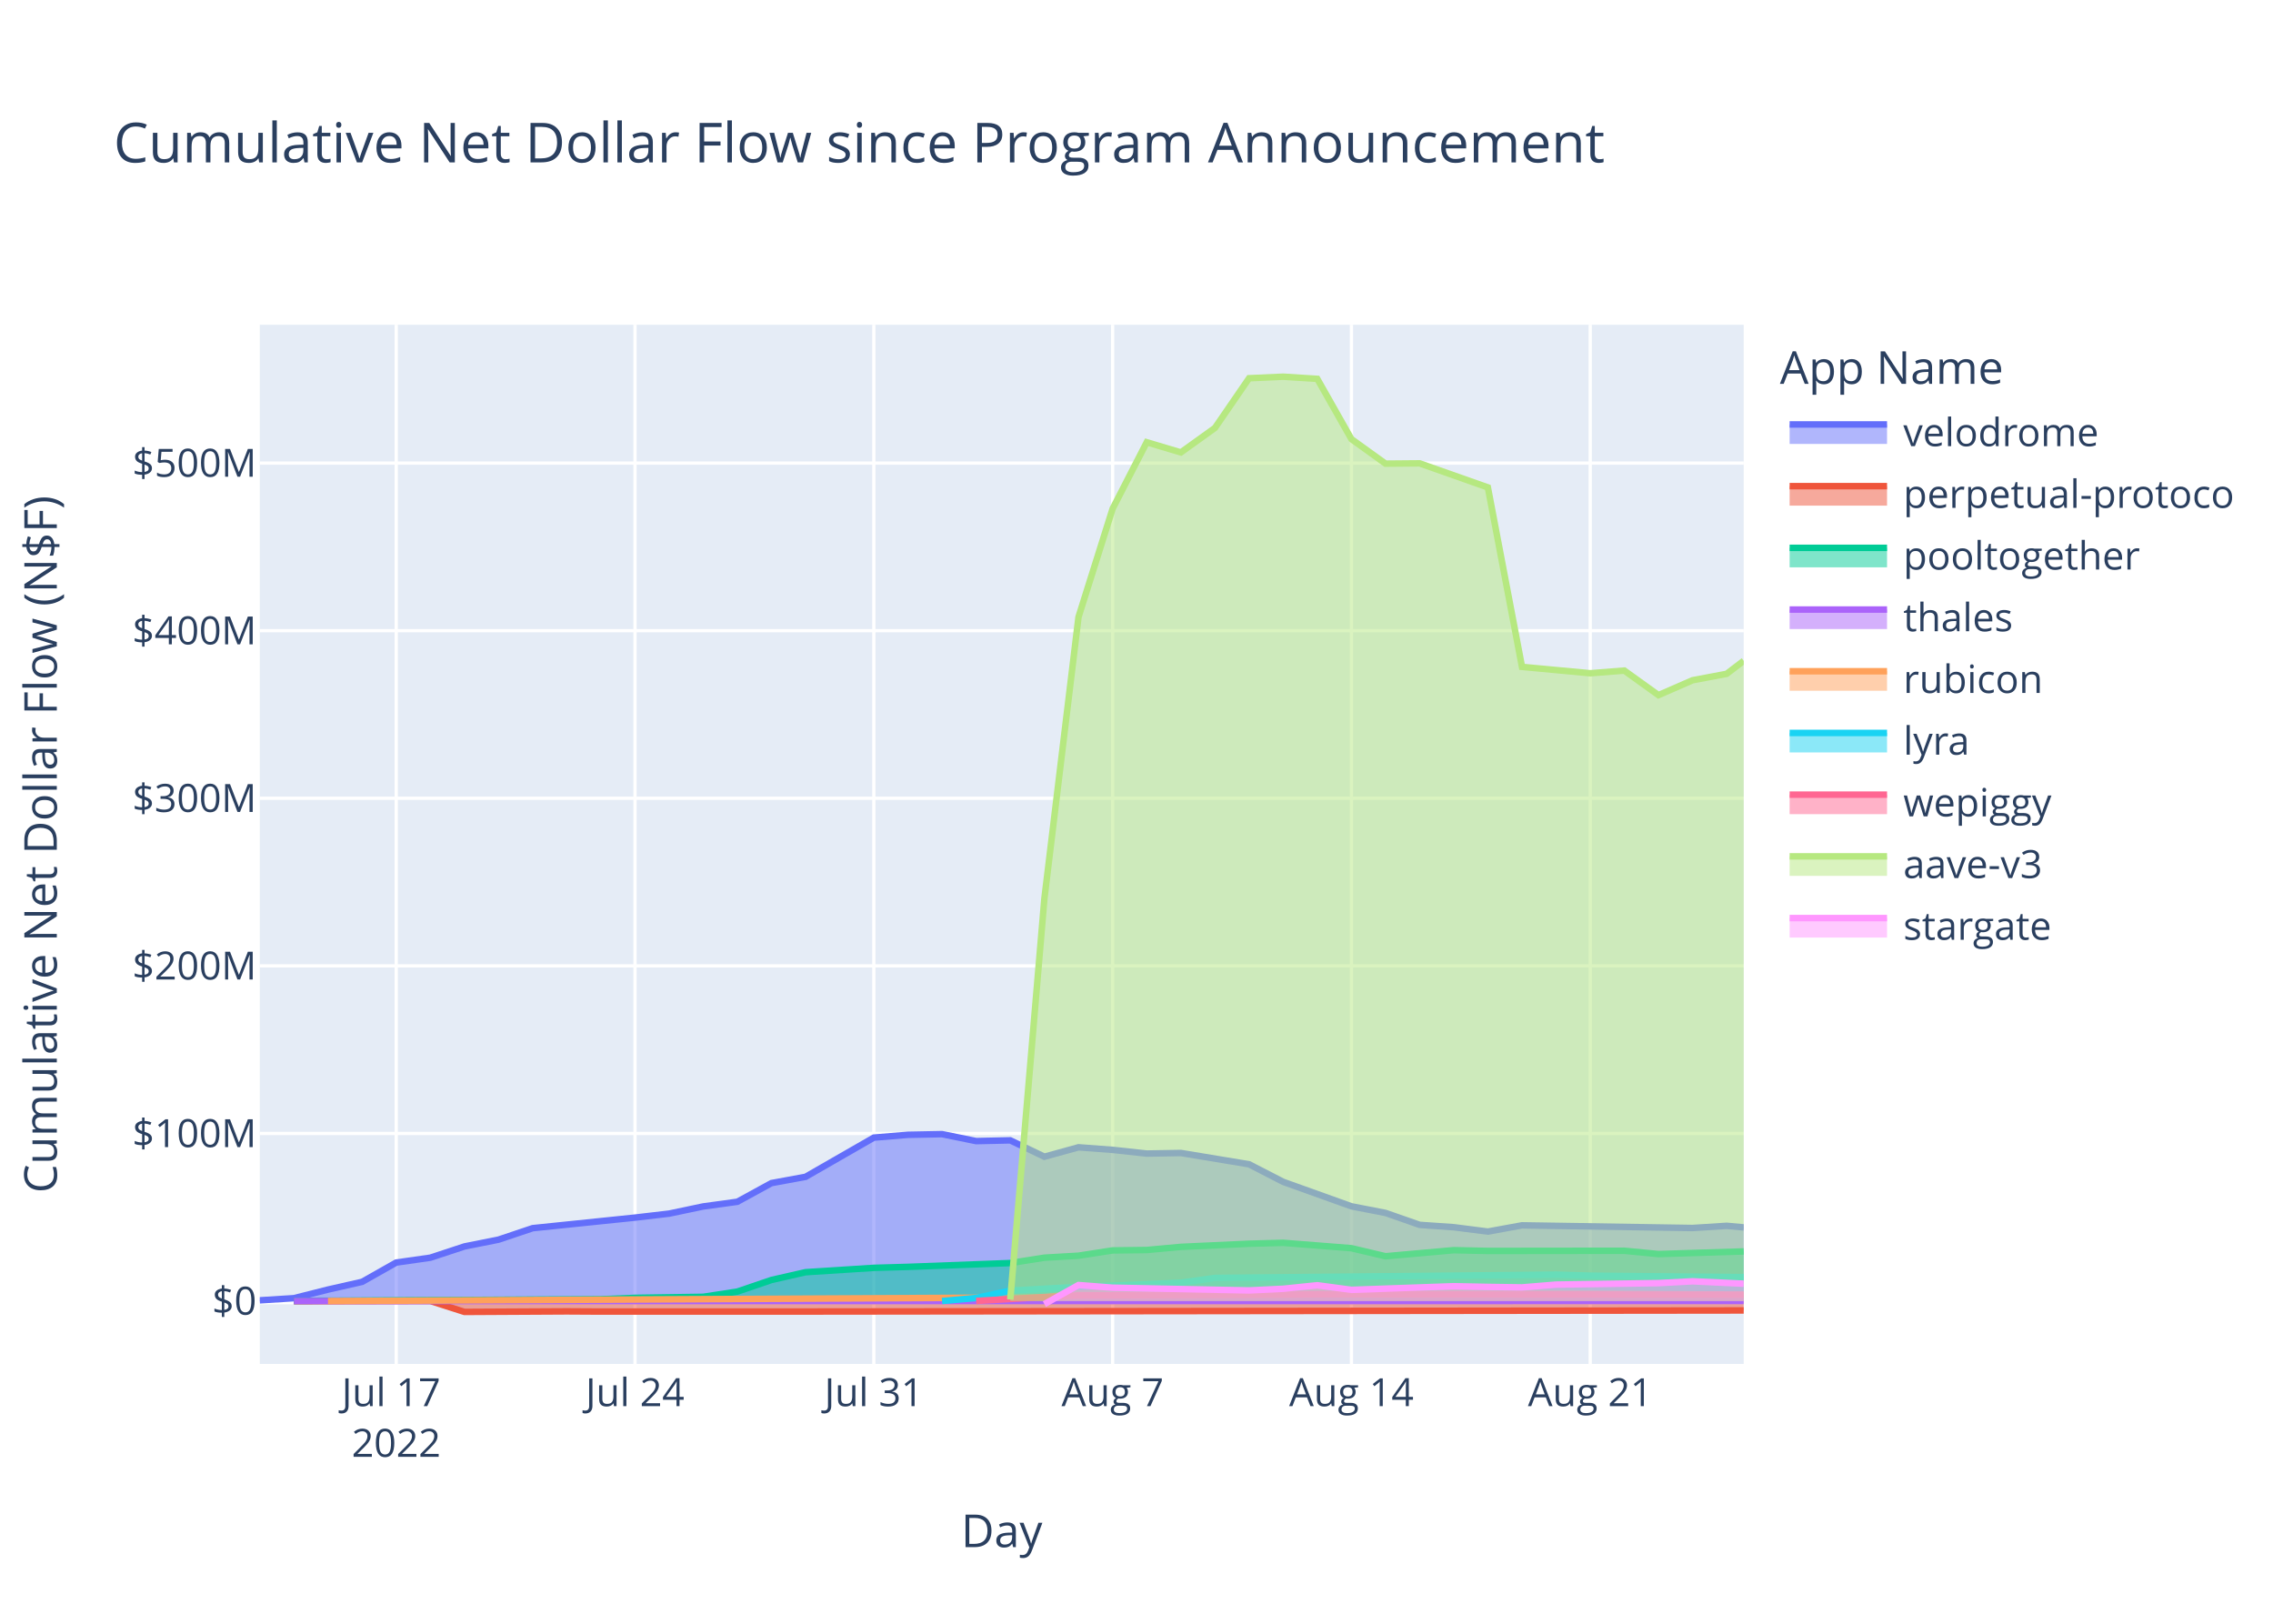
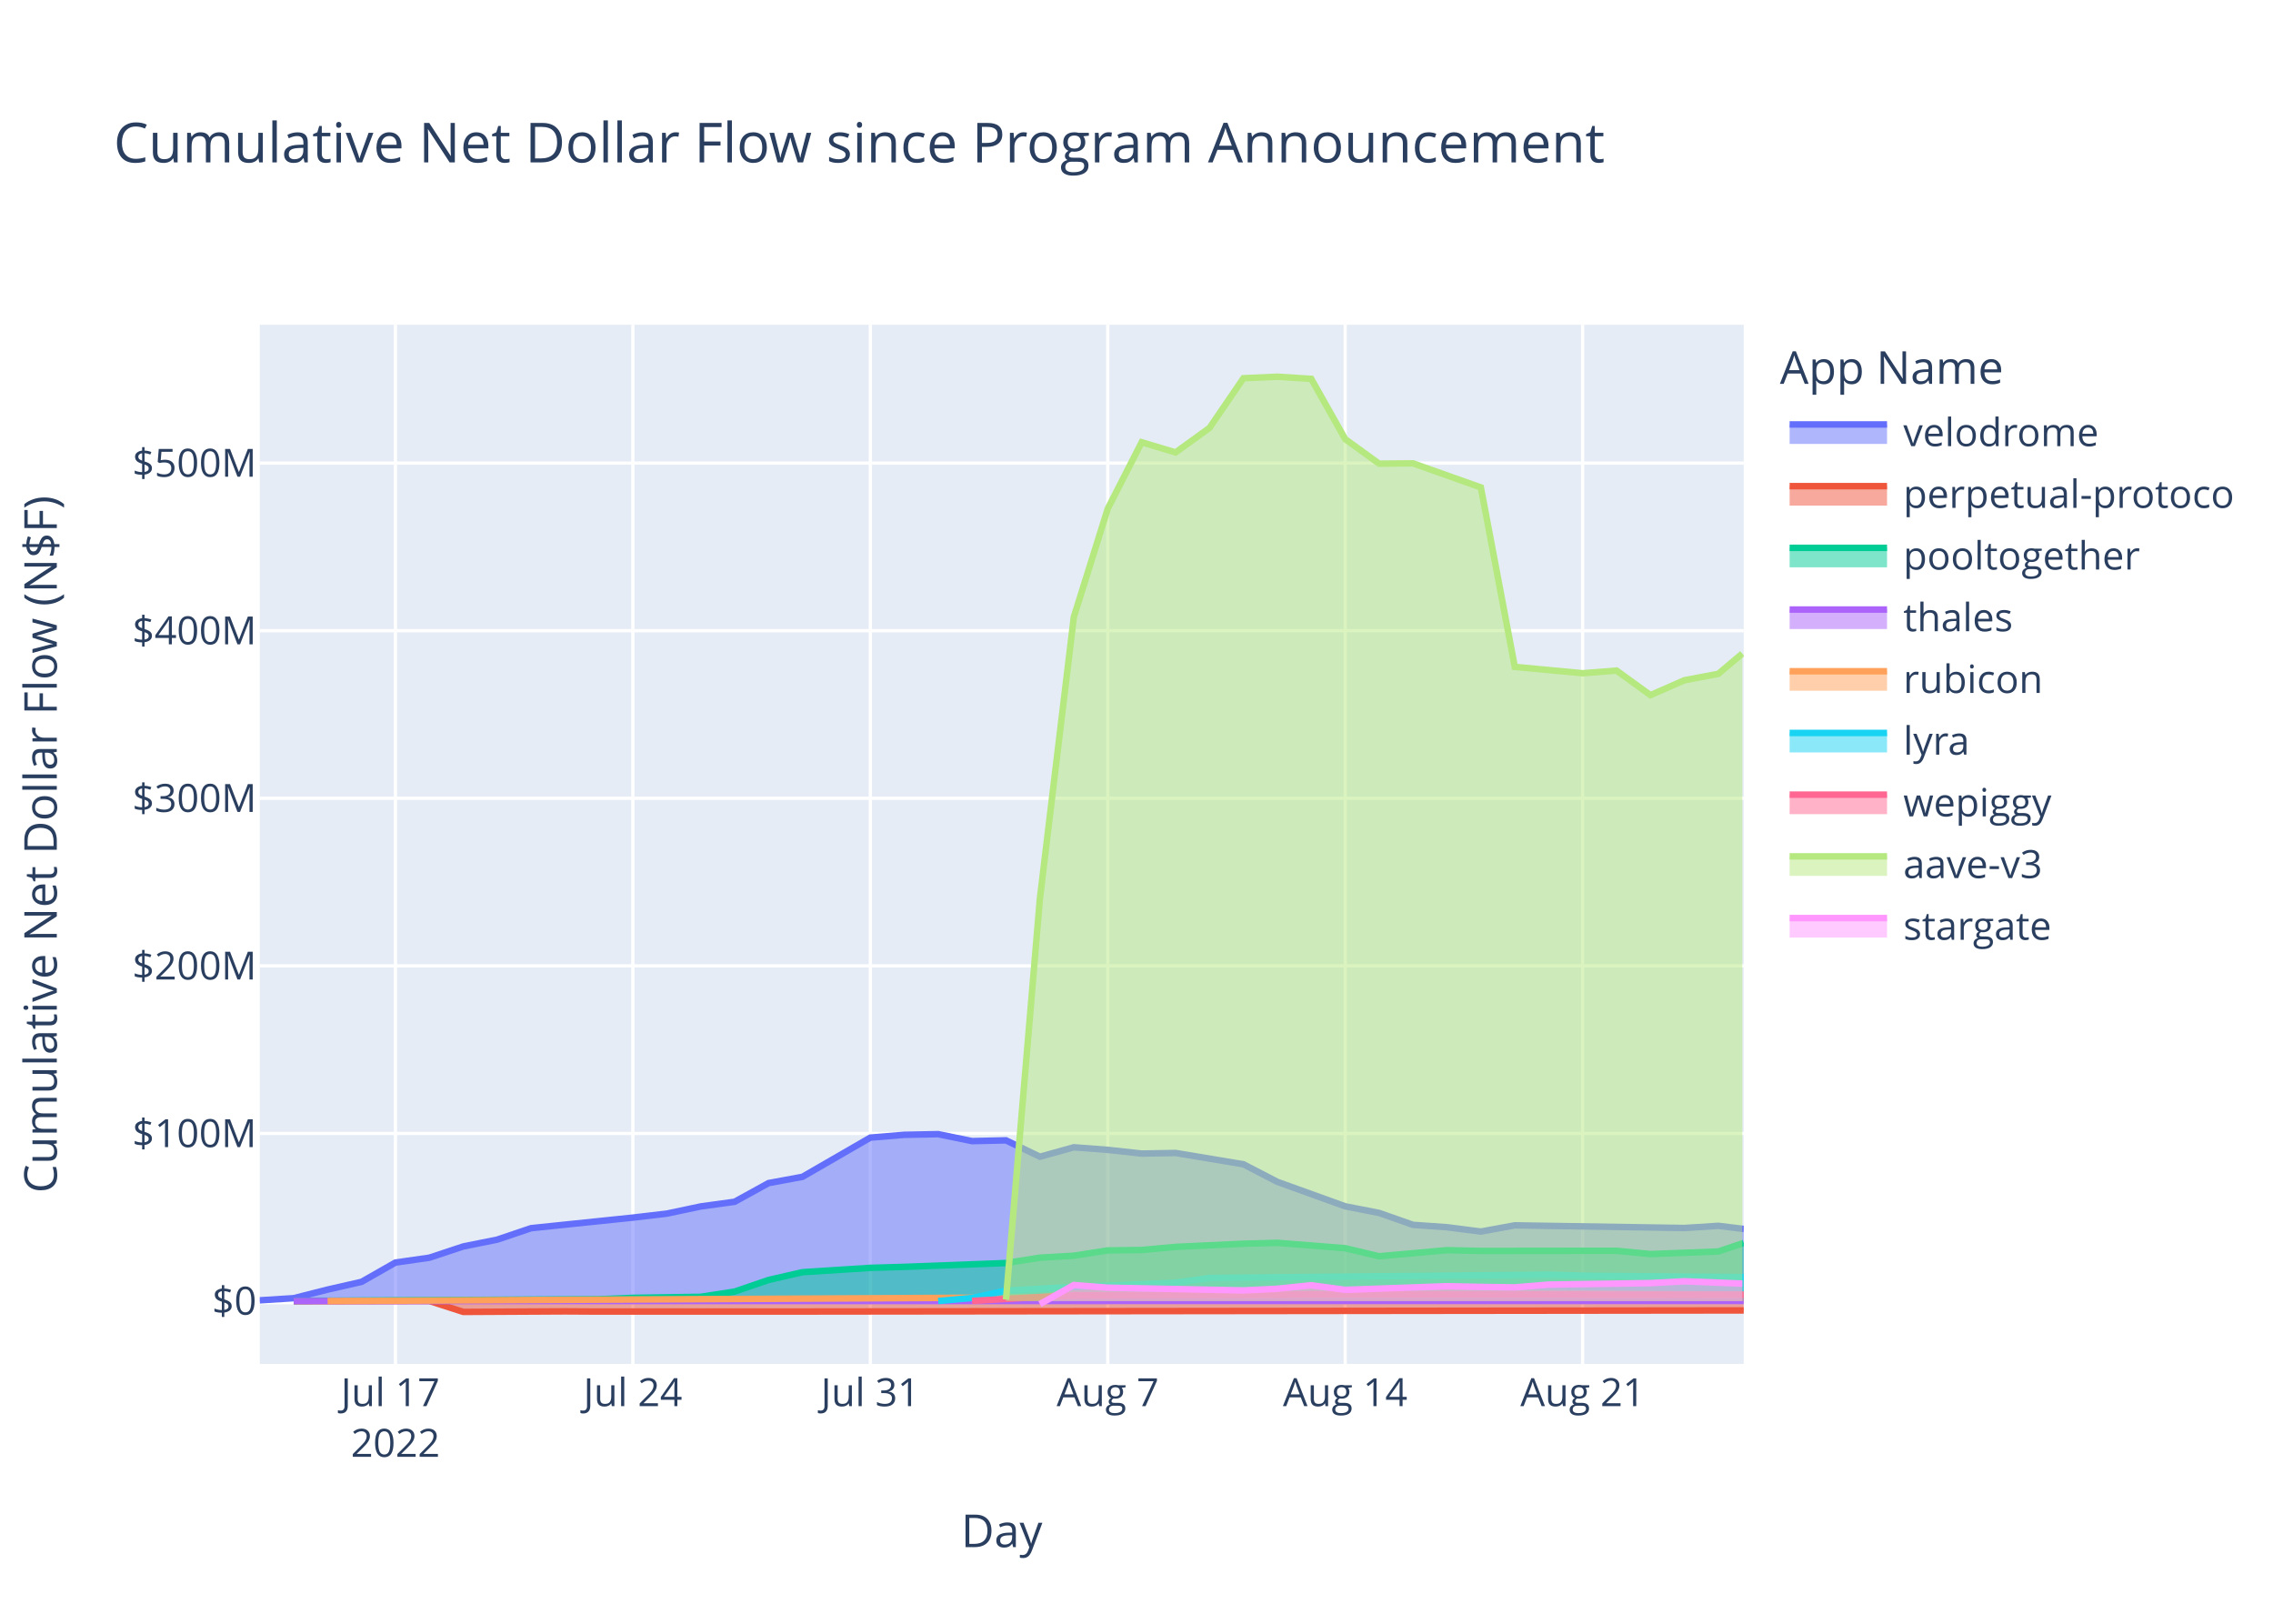
<svg xmlns="http://www.w3.org/2000/svg" class="main-svg" width="700" height="500" style="" viewBox="0 0 700 500">
  <rect x="0" y="0" width="700" height="500" style="fill: rgb(255, 255, 255); fill-opacity: 1;" />
-   <defs id="defs-673c25">
+   <defs id="defs-4854db">
    <g class="clips">
-       <clipPath id="clip673c25xyplot" class="plotclip">
+       <clipPath id="clip4854dbxyplot" class="plotclip">
        <rect width="457" height="320" />
      </clipPath>
-       <clipPath class="axesclip" id="clip673c25x">
+       <clipPath class="axesclip" id="clip4854dbx">
        <rect x="80" y="0" width="457" height="500" />
      </clipPath>
-       <clipPath class="axesclip" id="clip673c25y">
+       <clipPath class="axesclip" id="clip4854dby">
        <rect x="0" y="100" width="700" height="320" />
      </clipPath>
-       <clipPath class="axesclip" id="clip673c25xy">
+       <clipPath class="axesclip" id="clip4854dbxy">
        <rect x="80" y="100" width="457" height="320" />
      </clipPath>
    </g>
    <g class="gradients" />
    <g class="patterns" />
  </defs>
  <g class="bglayer">
    <rect class="bg" x="80" y="100" width="457" height="320" style="fill: rgb(229, 236, 246); fill-opacity: 1; stroke-width: 0;" />
  </g>
  <g class="layer-below">
    <g class="imagelayer" />
    <g class="shapelayer" />
  </g>
  <g class="cartesianlayer">
    <g class="subplot xy">
      <g class="layer-subplot">
        <g class="shapelayer" />
        <g class="imagelayer" />
      </g>
      <g class="minor-gridlayer">
        <g class="x" />
        <g class="y" />
      </g>
      <g class="gridlayer">
        <g class="x">
-           <path class="xgrid crisp" transform="translate(122.02,0)" d="M0,100v320" style="stroke: rgb(255, 255, 255); stroke-opacity: 1; stroke-width: 1px;" />
-           <path class="xgrid crisp" transform="translate(195.56,0)" d="M0,100v320" style="stroke: rgb(255, 255, 255); stroke-opacity: 1; stroke-width: 1px;" />
-           <path class="xgrid crisp" transform="translate(269.11,0)" d="M0,100v320" style="stroke: rgb(255, 255, 255); stroke-opacity: 1; stroke-width: 1px;" />
-           <path class="xgrid crisp" transform="translate(342.65,0)" d="M0,100v320" style="stroke: rgb(255, 255, 255); stroke-opacity: 1; stroke-width: 1px;" />
-           <path class="xgrid crisp" transform="translate(416.19,0)" d="M0,100v320" style="stroke: rgb(255, 255, 255); stroke-opacity: 1; stroke-width: 1px;" />
-           <path class="xgrid crisp" transform="translate(489.73,0)" d="M0,100v320" style="stroke: rgb(255, 255, 255); stroke-opacity: 1; stroke-width: 1px;" />
+           <path class="xgrid crisp" transform="translate(121.78,0)" d="M0,100v320" style="stroke: rgb(255, 255, 255); stroke-opacity: 1; stroke-width: 1px;" />
+           <path class="xgrid crisp" transform="translate(194.9,0)" d="M0,100v320" style="stroke: rgb(255, 255, 255); stroke-opacity: 1; stroke-width: 1px;" />
+           <path class="xgrid crisp" transform="translate(268.03,0)" d="M0,100v320" style="stroke: rgb(255, 255, 255); stroke-opacity: 1; stroke-width: 1px;" />
+           <path class="xgrid crisp" transform="translate(341.15,0)" d="M0,100v320" style="stroke: rgb(255, 255, 255); stroke-opacity: 1; stroke-width: 1px;" />
+           <path class="xgrid crisp" transform="translate(414.27,0)" d="M0,100v320" style="stroke: rgb(255, 255, 255); stroke-opacity: 1; stroke-width: 1px;" />
+           <path class="xgrid crisp" transform="translate(487.39,0)" d="M0,100v320" style="stroke: rgb(255, 255, 255); stroke-opacity: 1; stroke-width: 1px;" />
        </g>
        <g class="y">
          <path class="ygrid crisp" transform="translate(0,349.03)" d="M80,0h457" style="stroke: rgb(255, 255, 255); stroke-opacity: 1; stroke-width: 1px;" />
          <path class="ygrid crisp" transform="translate(0,297.42)" d="M80,0h457" style="stroke: rgb(255, 255, 255); stroke-opacity: 1; stroke-width: 1px;" />
          <path class="ygrid crisp" transform="translate(0,245.81)" d="M80,0h457" style="stroke: rgb(255, 255, 255); stroke-opacity: 1; stroke-width: 1px;" />
          <path class="ygrid crisp" transform="translate(0,194.21)" d="M80,0h457" style="stroke: rgb(255, 255, 255); stroke-opacity: 1; stroke-width: 1px;" />
          <path class="ygrid crisp" transform="translate(0,142.6)" d="M80,0h457" style="stroke: rgb(255, 255, 255); stroke-opacity: 1; stroke-width: 1px;" />
        </g>
      </g>
      <g class="zerolinelayer">
        <path class="yzl zl crisp" transform="translate(0,400.63)" d="M80,0h457" style="stroke: rgb(255, 255, 255); stroke-opacity: 1; stroke-width: 2px;" />
      </g>
      <path class="xlines-below" />
      <path class="ylines-below" />
      <g class="overlines-below" />
      <g class="xaxislayer-below" />
      <g class="yaxislayer-below" />
      <g class="overaxes-below" />
-       <g class="plot" transform="translate(80,100)" clip-path="url(#clip673c25xyplot)">
+       <g class="plot" transform="translate(80,100)" clip-path="url(#clip4854dbxyplot)">
        <g class="scatterlayer mlayer">
-           <g class="trace scatter trace7732b7" style="stroke-miterlimit: 2;">
-             <g class="fills">
-               <g>
-                 <path class="js-fill" d="M457,300.63L0,300.63L0,300.41L10.51,299.75L21.01,297.1L31.52,294.72L42.02,288.78L52.53,287.28L63.04,283.82L73.54,281.72L84.05,278.19L115.56,274.94L126.07,273.71L136.58,271.5L147.08,270.06L157.59,264.31L168.09,262.38L189.11,250.31L199.61,249.44L210.12,249.24L220.62,251.38L231.13,251.15L241.63,256.19L252.14,253.29L262.65,254.08L273.15,255.22L283.66,255.04L304.67,258.52L315.18,263.93L336.19,271.46L346.69,273.5L357.2,277.17L367.7,277.9L378.21,279.24L388.72,277.32L441.25,278.14L451.75,277.47L457,277.95" style="fill: rgb(99, 110, 250); fill-opacity: 0.5; stroke-width: 0;" />
-               </g>
-             </g>
-             <g class="errorbars" />
-             <g class="lines">
-               <path class="js-line" d="M0,300.41L10.51,299.75L21.01,297.1L31.52,294.72L42.02,288.78L52.53,287.28L63.04,283.82L73.54,281.72L84.05,278.19L115.56,274.94L126.07,273.71L136.58,271.5L147.08,270.06L157.59,264.31L168.09,262.38L189.11,250.31L199.61,249.44L210.12,249.24L220.62,251.38L231.13,251.15L241.63,256.19L252.14,253.29L262.65,254.08L273.15,255.22L283.66,255.04L304.67,258.52L315.18,263.93L336.19,271.46L346.69,273.5L357.2,277.17L367.7,277.9L378.21,279.24L388.72,277.32L441.25,278.14L451.75,277.47L457,277.95" style="vector-effect: non-scaling-stroke; fill: none; stroke: rgb(99, 110, 250); stroke-opacity: 1; stroke-width: 2px; opacity: 1;" />
-             </g>
-             <g class="points" />
-             <g class="text" />
-           </g>
-           <g class="trace scatter traceadf3ee" style="stroke-miterlimit: 2;">
-             <g class="fills">
-               <g>
-                 <path class="js-fill" d="M457,300.63L10.51,300.63L10.51,300.69L52.53,300.61L63.04,303.98L94.55,303.81L105.06,303.87L147.08,303.87L157.59,303.87L457,303.53" style="fill: rgb(239, 85, 59); fill-opacity: 0.5; stroke-width: 0;" />
-               </g>
-             </g>
-             <g class="errorbars" />
-             <g class="lines">
-               <path class="js-line" d="M10.51,300.69L52.53,300.61L63.04,303.98L94.55,303.81L105.06,303.87L147.08,303.87L157.59,303.87L457,303.53" style="vector-effect: non-scaling-stroke; fill: none; stroke: rgb(239, 85, 59); stroke-opacity: 1; stroke-width: 2px; opacity: 1;" />
-             </g>
-             <g class="points" />
-             <g class="text" />
-           </g>
-           <g class="trace scatter trace92347c" style="stroke-miterlimit: 2;">
-             <g class="fills">
-               <g>
-                 <path class="js-fill" d="M457,300.63L10.51,300.63L10.51,300.59L105.06,300.07L115.56,299.65L136.58,299.33L147.08,297.72L157.59,294.14L168.09,291.75L189.11,290.41L199.61,290.11L231.13,288.93L241.63,287.28L252.14,286.67L262.65,285.04L273.15,284.91L283.66,283.95L304.67,282.98L315.18,282.7L336.19,284.36L346.69,286.84L367.7,284.97L378.21,285.2L420.23,285.15L430.74,286.16L457,285.35" style="fill: rgb(0, 204, 150); fill-opacity: 0.5; stroke-width: 0;" />
-               </g>
-             </g>
-             <g class="errorbars" />
-             <g class="lines">
-               <path class="js-line" d="M10.51,300.59L105.06,300.07L115.56,299.65L136.58,299.33L147.08,297.72L157.59,294.14L168.09,291.75L189.11,290.41L199.61,290.11L231.13,288.93L241.63,287.28L252.14,286.67L262.65,285.04L273.15,284.91L283.66,283.95L304.67,282.98L315.18,282.7L336.19,284.36L346.69,286.84L367.7,284.97L378.21,285.2L420.23,285.15L430.74,286.16L457,285.35" style="vector-effect: non-scaling-stroke; fill: none; stroke: rgb(0, 204, 150); stroke-opacity: 1; stroke-width: 2px; opacity: 1;" />
-             </g>
-             <g class="points" />
-             <g class="text" />
-           </g>
-           <g class="trace scatter trace5ed94b" style="stroke-miterlimit: 2;">
-             <g class="fills">
-               <g>
-                 <path class="js-fill" d="M457,300.63L10.51,300.63L10.51,300.64L457,300.62" style="fill: rgb(171, 99, 250); fill-opacity: 0.5; stroke-width: 0;" />
-               </g>
-             </g>
-             <g class="errorbars" />
-             <g class="lines">
-               <path class="js-line" d="M10.51,300.64L457,300.62" style="vector-effect: non-scaling-stroke; fill: none; stroke: rgb(171, 99, 250); stroke-opacity: 1; stroke-width: 2px; opacity: 1;" />
-             </g>
-             <g class="points" />
-             <g class="text" />
-           </g>
-           <g class="trace scatter trace827973" style="stroke-miterlimit: 2;">
-             <g class="fills">
-               <g>
-                 <path class="js-fill" d="M457,300.63L21.01,300.63L21.01,300.63L241.63,299.51L252.14,298.15L304.67,297.62L315.18,297.63L457,298.69" style="fill: rgb(255, 161, 90); fill-opacity: 0.5; stroke-width: 0;" />
-               </g>
-             </g>
-             <g class="errorbars" />
-             <g class="lines">
-               <path class="js-line" d="M21.01,300.63L241.63,299.51L252.14,298.15L304.67,297.62L315.18,297.63L457,298.69" style="vector-effect: non-scaling-stroke; fill: none; stroke: rgb(255, 161, 90); stroke-opacity: 1; stroke-width: 2px; opacity: 1;" />
-             </g>
-             <g class="points" />
-             <g class="text" />
-           </g>
-           <g class="trace scatter trace869adf" style="stroke-miterlimit: 2;">
-             <g class="fills">
-               <g>
-                 <path class="js-fill" d="M457,300.63L210.12,300.63L210.12,300.62L220.62,299.68L231.13,297.43L252.14,296.25L262.65,295.89L283.66,294.98L294.16,293.51L399.22,292.5L409.73,292.82L457,293.27" style="fill: rgb(25, 211, 243); fill-opacity: 0.5; stroke-width: 0;" />
-               </g>
-             </g>
-             <g class="errorbars" />
-             <g class="lines">
-               <path class="js-line" d="M210.12,300.62L220.62,299.68L231.13,297.43L252.14,296.25L262.65,295.89L283.66,294.98L294.16,293.51L399.22,292.5L409.73,292.82L457,293.27" style="vector-effect: non-scaling-stroke; fill: none; stroke: rgb(25, 211, 243); stroke-opacity: 1; stroke-width: 2px; opacity: 1;" />
-             </g>
-             <g class="points" />
-             <g class="text" />
-           </g>
-           <g class="trace scatter trace53f8c7" style="stroke-miterlimit: 2;">
-             <g class="fills">
-               <g>
-                 <path class="js-fill" d="M457,300.63L220.62,300.63L220.62,300.59L241.63,299.39L252.14,298.89L315.18,298.66L325.68,298.57L457,298.65" style="fill: rgb(255, 102, 146); fill-opacity: 0.5; stroke-width: 0;" />
-               </g>
-             </g>
-             <g class="errorbars" />
-             <g class="lines">
-               <path class="js-line" d="M220.62,300.59L241.63,299.39L252.14,298.89L315.18,298.66L325.68,298.57L457,298.65" style="vector-effect: non-scaling-stroke; fill: none; stroke: rgb(255, 102, 146); stroke-opacity: 1; stroke-width: 2px; opacity: 1;" />
-             </g>
-             <g class="points" />
-             <g class="text" />
-           </g>
-           <g class="trace scatter trace84b2e9" style="stroke-miterlimit: 2;">
-             <g class="fills">
-               <g>
-                 <path class="js-fill" d="M457,300.63L231.13,300.63L231.13,300.17L241.63,176.73L252.14,90L262.65,56.63L273.15,36.18L283.66,39.31L294.16,31.77L304.67,16.47L315.18,16L325.68,16.66L336.19,35.21L346.69,42.77L357.2,42.68L378.21,50.09L388.72,105.35L409.73,107.31L420.23,106.49L430.74,114.05L441.25,109.47L451.75,107.49L457,103.48" style="fill: rgb(182, 232, 128); fill-opacity: 0.5; stroke-width: 0;" />
-               </g>
-             </g>
-             <g class="errorbars" />
-             <g class="lines">
-               <path class="js-line" d="M231.13,300.17L241.63,176.73L252.14,90L262.65,56.63L273.15,36.18L283.66,39.31L294.16,31.77L304.67,16.47L315.18,16L325.68,16.66L336.19,35.21L346.69,42.77L357.2,42.68L378.21,50.09L388.72,105.35L409.73,107.31L420.23,106.49L430.74,114.05L441.25,109.47L451.75,107.49L457,103.48" style="vector-effect: non-scaling-stroke; fill: none; stroke: rgb(182, 232, 128); stroke-opacity: 1; stroke-width: 2px; opacity: 1;" />
-             </g>
-             <g class="points" />
-             <g class="text" />
-           </g>
-           <g class="trace scatter trace64cfb4" style="stroke-miterlimit: 2;">
-             <g class="fills">
-               <g>
-                 <path class="js-fill" d="M457,300.63L241.63,300.63L241.63,301.57L252.14,295.7L262.65,296.52L304.67,297.36L315.18,296.85L325.68,295.77L336.19,297.18L367.7,296.07L378.21,296.28L388.72,296.43L399.22,295.57L430.74,295.11L441.25,294.55L457,295.29" style="fill: rgb(255, 151, 255); fill-opacity: 0.5; stroke-width: 0;" />
-               </g>
-             </g>
-             <g class="errorbars" />
-             <g class="lines">
-               <path class="js-line" d="M241.63,301.57L252.14,295.7L262.65,296.52L304.67,297.36L315.18,296.85L325.68,295.77L336.19,297.18L367.7,296.07L378.21,296.28L388.72,296.43L399.22,295.57L430.74,295.11L441.25,294.55L457,295.29" style="vector-effect: non-scaling-stroke; fill: none; stroke: rgb(255, 151, 255); stroke-opacity: 1; stroke-width: 2px; opacity: 1;" />
+           <g class="trace scatter trace8a1c76" style="stroke-miterlimit: 2;">
+             <g class="fills">
+               <g>
+                 <path class="js-fill" d="M457,300.63L0,300.63L0,300.41L10.45,299.75L20.89,297.1L31.34,294.72L41.78,288.78L52.23,287.28L62.68,283.82L73.12,281.72L83.57,278.19L114.9,274.94L125.35,273.71L135.8,271.5L146.24,270.06L156.69,264.31L167.13,262.38L188.03,250.31L198.47,249.44L208.92,249.24L219.36,251.38L229.81,251.15L240.25,256.19L250.7,253.29L261.15,254.08L271.59,255.22L282.04,255.04L302.93,258.52L313.38,263.93L334.27,271.46L344.71,273.5L355.16,277.17L365.6,277.9L376.05,279.24L386.5,277.32L438.73,278.14L449.17,277.47L457,278.43" style="fill: rgb(99, 110, 250); fill-opacity: 0.5; stroke-width: 0;" />
+               </g>
+             </g>
+             <g class="errorbars" />
+             <g class="lines">
+               <path class="js-line" d="M0,300.41L10.45,299.75L20.89,297.1L31.34,294.72L41.78,288.78L52.23,287.28L62.68,283.82L73.12,281.72L83.57,278.19L114.9,274.94L125.35,273.71L135.8,271.5L146.24,270.06L156.69,264.31L167.13,262.38L188.03,250.31L198.47,249.44L208.92,249.24L219.36,251.38L229.81,251.15L240.25,256.19L250.7,253.29L261.15,254.08L271.59,255.22L282.04,255.04L302.93,258.52L313.38,263.93L334.27,271.46L344.71,273.5L355.16,277.17L365.6,277.9L376.05,279.24L386.5,277.32L438.73,278.14L449.17,277.47L457,278.43" style="vector-effect: non-scaling-stroke; fill: none; stroke: rgb(99, 110, 250); stroke-opacity: 1; stroke-width: 2px; opacity: 1;" />
+             </g>
+             <g class="points" />
+             <g class="text" />
+           </g>
+           <g class="trace scatter trace752ab5" style="stroke-miterlimit: 2;">
+             <g class="fills">
+               <g>
+                 <path class="js-fill" d="M457,300.63L10.45,300.63L10.45,300.69L52.23,300.61L62.68,303.98L94.01,303.81L104.46,303.87L146.24,303.87L156.69,303.87L457,303.52" style="fill: rgb(239, 85, 59); fill-opacity: 0.5; stroke-width: 0;" />
+               </g>
+             </g>
+             <g class="errorbars" />
+             <g class="lines">
+               <path class="js-line" d="M10.45,300.69L52.23,300.61L62.68,303.98L94.01,303.81L104.46,303.87L146.24,303.87L156.69,303.87L457,303.52" style="vector-effect: non-scaling-stroke; fill: none; stroke: rgb(239, 85, 59); stroke-opacity: 1; stroke-width: 2px; opacity: 1;" />
+             </g>
+             <g class="points" />
+             <g class="text" />
+           </g>
+           <g class="trace scatter trace21251d" style="stroke-miterlimit: 2;">
+             <g class="fills">
+               <g>
+                 <path class="js-fill" d="M457,300.63L10.45,300.63L10.45,300.59L104.46,300.07L114.9,299.65L135.8,299.33L146.24,297.72L156.69,294.14L167.13,291.75L188.03,290.41L198.47,290.11L229.81,288.93L240.25,287.28L250.7,286.67L261.15,285.04L271.59,284.91L282.04,283.95L302.93,282.98L313.38,282.7L334.27,284.36L344.71,286.84L365.6,284.97L376.05,285.2L417.83,285.15L428.28,286.16L449.17,285.37L457,282.74" style="fill: rgb(0, 204, 150); fill-opacity: 0.5; stroke-width: 0;" />
+               </g>
+             </g>
+             <g class="errorbars" />
+             <g class="lines">
+               <path class="js-line" d="M10.45,300.59L104.46,300.07L114.9,299.65L135.8,299.33L146.24,297.72L156.69,294.14L167.13,291.75L188.03,290.41L198.47,290.11L229.81,288.93L240.25,287.28L250.7,286.67L261.15,285.04L271.59,284.91L282.04,283.95L302.93,282.98L313.38,282.7L334.27,284.36L344.71,286.84L365.6,284.97L376.05,285.2L417.83,285.15L428.28,286.16L449.17,285.37L457,282.74" style="vector-effect: non-scaling-stroke; fill: none; stroke: rgb(0, 204, 150); stroke-opacity: 1; stroke-width: 2px; opacity: 1;" />
+             </g>
+             <g class="points" />
+             <g class="text" />
+           </g>
+           <g class="trace scatter tracee1040c" style="stroke-miterlimit: 2;">
+             <g class="fills">
+               <g>
+                 <path class="js-fill" d="M457,300.63L10.45,300.63L10.45,300.64L457,300.61" style="fill: rgb(171, 99, 250); fill-opacity: 0.5; stroke-width: 0;" />
+               </g>
+             </g>
+             <g class="errorbars" />
+             <g class="lines">
+               <path class="js-line" d="M10.45,300.64L457,300.61" style="vector-effect: non-scaling-stroke; fill: none; stroke: rgb(171, 99, 250); stroke-opacity: 1; stroke-width: 2px; opacity: 1;" />
+             </g>
+             <g class="points" />
+             <g class="text" />
+           </g>
+           <g class="trace scatter trace7b6075" style="stroke-miterlimit: 2;">
+             <g class="fills">
+               <g>
+                 <path class="js-fill" d="M457,300.63L20.89,300.63L20.89,300.63L240.25,299.51L250.7,298.15L302.93,297.62L313.38,297.63L457,298.69" style="fill: rgb(255, 161, 90); fill-opacity: 0.5; stroke-width: 0;" />
+               </g>
+             </g>
+             <g class="errorbars" />
+             <g class="lines">
+               <path class="js-line" d="M20.89,300.63L240.25,299.51L250.7,298.15L302.93,297.62L313.38,297.63L457,298.69" style="vector-effect: non-scaling-stroke; fill: none; stroke: rgb(255, 161, 90); stroke-opacity: 1; stroke-width: 2px; opacity: 1;" />
+             </g>
+             <g class="points" />
+             <g class="text" />
+           </g>
+           <g class="trace scatter trace94411e" style="stroke-miterlimit: 2;">
+             <g class="fills">
+               <g>
+                 <path class="js-fill" d="M457,300.63L208.92,300.63L208.92,300.62L219.36,299.68L229.81,297.43L250.7,296.25L261.15,295.89L282.04,294.98L292.48,293.51L396.94,292.5L407.39,292.82L457,293.27" style="fill: rgb(25, 211, 243); fill-opacity: 0.5; stroke-width: 0;" />
+               </g>
+             </g>
+             <g class="errorbars" />
+             <g class="lines">
+               <path class="js-line" d="M208.92,300.62L219.36,299.68L229.81,297.43L250.7,296.25L261.15,295.89L282.04,294.98L292.48,293.51L396.94,292.5L407.39,292.82L457,293.27" style="vector-effect: non-scaling-stroke; fill: none; stroke: rgb(25, 211, 243); stroke-opacity: 1; stroke-width: 2px; opacity: 1;" />
+             </g>
+             <g class="points" />
+             <g class="text" />
+           </g>
+           <g class="trace scatter trace9c51ca" style="stroke-miterlimit: 2;">
+             <g class="fills">
+               <g>
+                 <path class="js-fill" d="M457,300.63L219.36,300.63L219.36,300.59L240.25,299.39L250.7,298.89L313.38,298.66L323.82,298.57L457,298.66" style="fill: rgb(255, 102, 146); fill-opacity: 0.5; stroke-width: 0;" />
+               </g>
+             </g>
+             <g class="errorbars" />
+             <g class="lines">
+               <path class="js-line" d="M219.36,300.59L240.25,299.39L250.7,298.89L313.38,298.66L323.82,298.57L457,298.66" style="vector-effect: non-scaling-stroke; fill: none; stroke: rgb(255, 102, 146); stroke-opacity: 1; stroke-width: 2px; opacity: 1;" />
+             </g>
+             <g class="points" />
+             <g class="text" />
+           </g>
+           <g class="trace scatter trace69bc72" style="stroke-miterlimit: 2;">
+             <g class="fills">
+               <g>
+                 <path class="js-fill" d="M456.57,300.63L229.81,300.63L229.81,300.17L240.25,176.73L250.7,90L261.15,56.63L271.59,36.18L282.04,39.31L292.48,31.77L302.93,16.47L313.38,16L323.82,16.66L334.27,35.21L344.71,42.77L355.16,42.68L376.05,50.09L386.5,105.35L407.39,107.31L417.83,106.49L428.28,114.05L438.73,109.47L449.17,107.49L456.57,101.26" style="fill: rgb(182, 232, 128); fill-opacity: 0.5; stroke-width: 0;" />
+               </g>
+             </g>
+             <g class="errorbars" />
+             <g class="lines">
+               <path class="js-line" d="M229.81,300.17L240.25,176.73L250.7,90L261.15,56.63L271.59,36.18L282.04,39.31L292.48,31.77L302.93,16.47L313.38,16L323.82,16.66L334.27,35.21L344.71,42.77L355.16,42.68L376.05,50.09L386.5,105.35L407.39,107.31L417.83,106.49L428.28,114.05L438.73,109.47L449.17,107.49L456.57,101.26" style="vector-effect: non-scaling-stroke; fill: none; stroke: rgb(182, 232, 128); stroke-opacity: 1; stroke-width: 2px; opacity: 1;" />
+             </g>
+             <g class="points" />
+             <g class="text" />
+           </g>
+           <g class="trace scatter trace8927d4" style="stroke-miterlimit: 2;">
+             <g class="fills">
+               <g>
+                 <path class="js-fill" d="M456.57,300.63L240.25,300.63L240.25,301.57L250.7,295.7L261.15,296.52L302.93,297.36L313.38,296.85L323.82,295.77L334.27,297.18L365.6,296.07L376.05,296.28L386.5,296.43L396.94,295.57L428.28,295.11L438.73,294.55L456.57,295.26" style="fill: rgb(255, 151, 255); fill-opacity: 0.5; stroke-width: 0;" />
+               </g>
+             </g>
+             <g class="errorbars" />
+             <g class="lines">
+               <path class="js-line" d="M240.25,301.57L250.7,295.7L261.15,296.52L302.93,297.36L313.38,296.85L323.82,295.77L334.27,297.18L365.6,296.07L376.05,296.28L386.5,296.43L396.94,295.57L428.28,295.11L438.73,294.55L456.57,295.26" style="vector-effect: non-scaling-stroke; fill: none; stroke: rgb(255, 151, 255); stroke-opacity: 1; stroke-width: 2px; opacity: 1;" />
            </g>
            <g class="points" />
            <g class="text" />
          </g>
        </g>
      </g>
      <g class="overplot" />
      <path class="xlines-above crisp" d="M0,0" style="fill: none;" />
      <path class="ylines-above crisp" d="M0,0" style="fill: none;" />
      <g class="overlines-above" />
      <g class="xaxislayer-above">
        <g class="xtick">
-           <text text-anchor="middle" x="0" y="433" transform="translate(122.02,0)" style="font-family: 'Open Sans', verdana, arial, sans-serif; font-size: 12px; fill: rgb(42, 63, 95); fill-opacity: 1; white-space: pre; opacity: 1;">
+           <text text-anchor="middle" x="0" y="433" transform="translate(121.78,0)" style="font-family: 'Open Sans', verdana, arial, sans-serif; font-size: 12px; fill: rgb(42, 63, 95); fill-opacity: 1; white-space: pre; opacity: 1;">
            <tspan class="line" dy="0em" x="0" y="433">Jul 17</tspan>
            <tspan class="line" dy="1.3em" x="0" y="433">2022</tspan>
          </text>
        </g>
        <g class="xtick">
-           <text text-anchor="middle" x="0" y="433" style="font-family: 'Open Sans', verdana, arial, sans-serif; font-size: 12px; fill: rgb(42, 63, 95); fill-opacity: 1; white-space: pre; opacity: 1;" transform="translate(195.56,0)">Jul 24</text>
-         </g>
-         <g class="xtick">
-           <text text-anchor="middle" x="0" y="433" style="font-family: 'Open Sans', verdana, arial, sans-serif; font-size: 12px; fill: rgb(42, 63, 95); fill-opacity: 1; white-space: pre; opacity: 1;" transform="translate(269.11,0)">Jul 31</text>
-         </g>
-         <g class="xtick">
-           <text text-anchor="middle" x="0" y="433" style="font-family: 'Open Sans', verdana, arial, sans-serif; font-size: 12px; fill: rgb(42, 63, 95); fill-opacity: 1; white-space: pre; opacity: 1;" transform="translate(342.65,0)">Aug 7</text>
-         </g>
-         <g class="xtick">
-           <text text-anchor="middle" x="0" y="433" style="font-family: 'Open Sans', verdana, arial, sans-serif; font-size: 12px; fill: rgb(42, 63, 95); fill-opacity: 1; white-space: pre; opacity: 1;" transform="translate(416.19,0)">Aug 14</text>
-         </g>
-         <g class="xtick">
-           <text text-anchor="middle" x="0" y="433" style="font-family: 'Open Sans', verdana, arial, sans-serif; font-size: 12px; fill: rgb(42, 63, 95); fill-opacity: 1; white-space: pre; opacity: 1;" transform="translate(489.73,0)">Aug 21</text>
+           <text text-anchor="middle" x="0" y="433" style="font-family: 'Open Sans', verdana, arial, sans-serif; font-size: 12px; fill: rgb(42, 63, 95); fill-opacity: 1; white-space: pre; opacity: 1;" transform="translate(194.9,0)">Jul 24</text>
+         </g>
+         <g class="xtick">
+           <text text-anchor="middle" x="0" y="433" style="font-family: 'Open Sans', verdana, arial, sans-serif; font-size: 12px; fill: rgb(42, 63, 95); fill-opacity: 1; white-space: pre; opacity: 1;" transform="translate(268.03,0)">Jul 31</text>
+         </g>
+         <g class="xtick">
+           <text text-anchor="middle" x="0" y="433" style="font-family: 'Open Sans', verdana, arial, sans-serif; font-size: 12px; fill: rgb(42, 63, 95); fill-opacity: 1; white-space: pre; opacity: 1;" transform="translate(341.15,0)">Aug 7</text>
+         </g>
+         <g class="xtick">
+           <text text-anchor="middle" x="0" y="433" style="font-family: 'Open Sans', verdana, arial, sans-serif; font-size: 12px; fill: rgb(42, 63, 95); fill-opacity: 1; white-space: pre; opacity: 1;" transform="translate(414.27,0)">Aug 14</text>
+         </g>
+         <g class="xtick">
+           <text text-anchor="middle" x="0" y="433" style="font-family: 'Open Sans', verdana, arial, sans-serif; font-size: 12px; fill: rgb(42, 63, 95); fill-opacity: 1; white-space: pre; opacity: 1;" transform="translate(487.39,0)">Aug 21</text>
        </g>
      </g>
      <g class="yaxislayer-above">
        <g class="ytick">
          <text text-anchor="end" x="79" y="4.2" transform="translate(0,400.63)" style="font-family: 'Open Sans', verdana, arial, sans-serif; font-size: 12px; fill: rgb(42, 63, 95); fill-opacity: 1; white-space: pre; opacity: 1;">$0</text>
        </g>
        <g class="ytick">
          <text text-anchor="end" x="79" y="4.2" style="font-family: 'Open Sans', verdana, arial, sans-serif; font-size: 12px; fill: rgb(42, 63, 95); fill-opacity: 1; white-space: pre; opacity: 1;" transform="translate(0,349.03)">$100M</text>
        </g>
        <g class="ytick">
          <text text-anchor="end" x="79" y="4.2" style="font-family: 'Open Sans', verdana, arial, sans-serif; font-size: 12px; fill: rgb(42, 63, 95); fill-opacity: 1; white-space: pre; opacity: 1;" transform="translate(0,297.42)">$200M</text>
        </g>
        <g class="ytick">
          <text text-anchor="end" x="79" y="4.2" style="font-family: 'Open Sans', verdana, arial, sans-serif; font-size: 12px; fill: rgb(42, 63, 95); fill-opacity: 1; white-space: pre; opacity: 1;" transform="translate(0,245.81)">$300M</text>
        </g>
        <g class="ytick">
          <text text-anchor="end" x="79" y="4.2" style="font-family: 'Open Sans', verdana, arial, sans-serif; font-size: 12px; fill: rgb(42, 63, 95); fill-opacity: 1; white-space: pre; opacity: 1;" transform="translate(0,194.21)">$400M</text>
        </g>
        <g class="ytick">
          <text text-anchor="end" x="79" y="4.2" style="font-family: 'Open Sans', verdana, arial, sans-serif; font-size: 12px; fill: rgb(42, 63, 95); fill-opacity: 1; white-space: pre; opacity: 1;" transform="translate(0,142.6)">$500M</text>
        </g>
      </g>
      <g class="overaxes-above" />
    </g>
  </g>
  <g class="polarlayer" />
  <g class="smithlayer" />
  <g class="ternarylayer" />
  <g class="geolayer" />
  <g class="funnelarealayer" />
  <g class="pielayer" />
  <g class="iciclelayer" />
  <g class="treemaplayer" />
  <g class="sunburstlayer" />
  <g class="glimages" />
-   <defs id="topdefs-673c25">
+   <defs id="topdefs-4854db">
    <g class="clips" />
-     <clipPath id="legend673c25">
+     <clipPath id="legend4854db">
      <rect width="142" height="200" x="0" y="0" />
    </clipPath>
  </defs>
  <g class="layer-above">
    <g class="imagelayer" />
    <g class="shapelayer" />
  </g>
  <g class="infolayer">
    <g class="legend" pointer-events="all" transform="translate(546.14,100)">
      <rect class="bg" shape-rendering="crispEdges" width="142" height="200" x="0" y="0" style="stroke: rgb(68, 68, 68); stroke-opacity: 1; fill: rgb(255, 255, 255); fill-opacity: 1; stroke-width: 0px;" />
-       <g class="scrollbox" transform="" clip-path="url(#legend673c25)">
+       <g class="scrollbox" transform="" clip-path="url(#legend4854db)">
        <text class="legendtitletext" text-anchor="start" x="2" y="18.2" style="font-family: 'Open Sans', verdana, arial, sans-serif; font-size: 14px; fill: rgb(42, 63, 95); fill-opacity: 1; white-space: pre;">App Name</text>
        <g class="groups">
          <g class="traces" transform="translate(0,32.7)" style="opacity: 1;">
            <text class="legendtext" text-anchor="start" x="40" y="4.68" style="font-family: 'Open Sans', verdana, arial, sans-serif; font-size: 12px; fill: rgb(42, 63, 95); fill-opacity: 1; white-space: pre;">velodrome</text>
            <g class="layers">
              <g class="legendfill">
                <path class="js-fill" d="M5,-2h30v6h-30z" style="stroke-width: 0; fill: rgb(99, 110, 250); fill-opacity: 0.5;" />
              </g>
              <g class="legendlines">
                <path class="js-line" d="M5,-2h30" style="fill: none; stroke: rgb(99, 110, 250); stroke-opacity: 1; stroke-width: 2px;" />
              </g>
              <g class="legendsymbols">
                <g class="legendpoints" />
              </g>
            </g>
            <rect class="legendtoggle" x="0" y="-9.5" width="136.734" height="19" style="fill: rgb(0, 0, 0); fill-opacity: 0;" />
          </g>
          <g class="traces" transform="translate(0,51.7)" style="opacity: 1;">
            <text class="legendtext" text-anchor="start" x="40" y="4.68" style="font-family: 'Open Sans', verdana, arial, sans-serif; font-size: 12px; fill: rgb(42, 63, 95); fill-opacity: 1; white-space: pre;">perpetual-protocol</text>
            <g class="layers">
              <g class="legendfill">
                <path class="js-fill" d="M5,-2h30v6h-30z" style="stroke-width: 0; fill: rgb(239, 85, 59); fill-opacity: 0.5;" />
              </g>
              <g class="legendlines">
                <path class="js-line" d="M5,-2h30" style="fill: none; stroke: rgb(239, 85, 59); stroke-opacity: 1; stroke-width: 2px;" />
              </g>
              <g class="legendsymbols">
                <g class="legendpoints" />
              </g>
            </g>
            <rect class="legendtoggle" x="0" y="-9.5" width="136.734" height="19" style="fill: rgb(0, 0, 0); fill-opacity: 0;" />
          </g>
          <g class="traces" transform="translate(0,70.7)" style="opacity: 1;">
            <text class="legendtext" text-anchor="start" x="40" y="4.68" style="font-family: 'Open Sans', verdana, arial, sans-serif; font-size: 12px; fill: rgb(42, 63, 95); fill-opacity: 1; white-space: pre;">pooltogether</text>
            <g class="layers">
              <g class="legendfill">
                <path class="js-fill" d="M5,-2h30v6h-30z" style="stroke-width: 0; fill: rgb(0, 204, 150); fill-opacity: 0.5;" />
              </g>
              <g class="legendlines">
                <path class="js-line" d="M5,-2h30" style="fill: none; stroke: rgb(0, 204, 150); stroke-opacity: 1; stroke-width: 2px;" />
              </g>
              <g class="legendsymbols">
                <g class="legendpoints" />
              </g>
            </g>
            <rect class="legendtoggle" x="0" y="-9.5" width="136.734" height="19" style="fill: rgb(0, 0, 0); fill-opacity: 0;" />
          </g>
          <g class="traces" transform="translate(0,89.7)" style="opacity: 1;">
            <text class="legendtext" text-anchor="start" x="40" y="4.68" style="font-family: 'Open Sans', verdana, arial, sans-serif; font-size: 12px; fill: rgb(42, 63, 95); fill-opacity: 1; white-space: pre;">thales</text>
            <g class="layers">
              <g class="legendfill">
                <path class="js-fill" d="M5,-2h30v6h-30z" style="stroke-width: 0; fill: rgb(171, 99, 250); fill-opacity: 0.5;" />
              </g>
              <g class="legendlines">
                <path class="js-line" d="M5,-2h30" style="fill: none; stroke: rgb(171, 99, 250); stroke-opacity: 1; stroke-width: 2px;" />
              </g>
              <g class="legendsymbols">
                <g class="legendpoints" />
              </g>
            </g>
            <rect class="legendtoggle" x="0" y="-9.5" width="136.734" height="19" style="fill: rgb(0, 0, 0); fill-opacity: 0;" />
          </g>
          <g class="traces" transform="translate(0,108.7)" style="opacity: 1;">
            <text class="legendtext" text-anchor="start" x="40" y="4.68" style="font-family: 'Open Sans', verdana, arial, sans-serif; font-size: 12px; fill: rgb(42, 63, 95); fill-opacity: 1; white-space: pre;">rubicon</text>
            <g class="layers">
              <g class="legendfill">
                <path class="js-fill" d="M5,-2h30v6h-30z" style="stroke-width: 0; fill: rgb(255, 161, 90); fill-opacity: 0.5;" />
              </g>
              <g class="legendlines">
                <path class="js-line" d="M5,-2h30" style="fill: none; stroke: rgb(255, 161, 90); stroke-opacity: 1; stroke-width: 2px;" />
              </g>
              <g class="legendsymbols">
                <g class="legendpoints" />
              </g>
            </g>
            <rect class="legendtoggle" x="0" y="-9.5" width="136.734" height="19" style="fill: rgb(0, 0, 0); fill-opacity: 0;" />
          </g>
          <g class="traces" transform="translate(0,127.7)" style="opacity: 1;">
            <text class="legendtext" text-anchor="start" x="40" y="4.68" style="font-family: 'Open Sans', verdana, arial, sans-serif; font-size: 12px; fill: rgb(42, 63, 95); fill-opacity: 1; white-space: pre;">lyra</text>
            <g class="layers">
              <g class="legendfill">
                <path class="js-fill" d="M5,-2h30v6h-30z" style="stroke-width: 0; fill: rgb(25, 211, 243); fill-opacity: 0.5;" />
              </g>
              <g class="legendlines">
                <path class="js-line" d="M5,-2h30" style="fill: none; stroke: rgb(25, 211, 243); stroke-opacity: 1; stroke-width: 2px;" />
              </g>
              <g class="legendsymbols">
                <g class="legendpoints" />
              </g>
            </g>
            <rect class="legendtoggle" x="0" y="-9.5" width="136.734" height="19" style="fill: rgb(0, 0, 0); fill-opacity: 0;" />
          </g>
          <g class="traces" transform="translate(0,146.7)" style="opacity: 1;">
            <text class="legendtext" text-anchor="start" x="40" y="4.68" style="font-family: 'Open Sans', verdana, arial, sans-serif; font-size: 12px; fill: rgb(42, 63, 95); fill-opacity: 1; white-space: pre;">wepiggy</text>
            <g class="layers">
              <g class="legendfill">
                <path class="js-fill" d="M5,-2h30v6h-30z" style="stroke-width: 0; fill: rgb(255, 102, 146); fill-opacity: 0.5;" />
              </g>
              <g class="legendlines">
                <path class="js-line" d="M5,-2h30" style="fill: none; stroke: rgb(255, 102, 146); stroke-opacity: 1; stroke-width: 2px;" />
              </g>
              <g class="legendsymbols">
                <g class="legendpoints" />
              </g>
            </g>
            <rect class="legendtoggle" x="0" y="-9.5" width="136.734" height="19" style="fill: rgb(0, 0, 0); fill-opacity: 0;" />
          </g>
          <g class="traces" transform="translate(0,165.7)" style="opacity: 1;">
            <text class="legendtext" text-anchor="start" x="40" y="4.68" style="font-family: 'Open Sans', verdana, arial, sans-serif; font-size: 12px; fill: rgb(42, 63, 95); fill-opacity: 1; white-space: pre;">aave-v3</text>
            <g class="layers">
              <g class="legendfill">
                <path class="js-fill" d="M5,-2h30v6h-30z" style="stroke-width: 0; fill: rgb(182, 232, 128); fill-opacity: 0.5;" />
              </g>
              <g class="legendlines">
                <path class="js-line" d="M5,-2h30" style="fill: none; stroke: rgb(182, 232, 128); stroke-opacity: 1; stroke-width: 2px;" />
              </g>
              <g class="legendsymbols">
                <g class="legendpoints" />
              </g>
            </g>
            <rect class="legendtoggle" x="0" y="-9.5" width="136.734" height="19" style="fill: rgb(0, 0, 0); fill-opacity: 0;" />
          </g>
          <g class="traces" transform="translate(0,184.7)" style="opacity: 1;">
            <text class="legendtext" text-anchor="start" x="40" y="4.68" style="font-family: 'Open Sans', verdana, arial, sans-serif; font-size: 12px; fill: rgb(42, 63, 95); fill-opacity: 1; white-space: pre;">stargate</text>
            <g class="layers">
              <g class="legendfill">
                <path class="js-fill" d="M5,-2h30v6h-30z" style="stroke-width: 0; fill: rgb(255, 151, 255); fill-opacity: 0.5;" />
              </g>
              <g class="legendlines">
                <path class="js-line" d="M5,-2h30" style="fill: none; stroke: rgb(255, 151, 255); stroke-opacity: 1; stroke-width: 2px;" />
              </g>
              <g class="legendsymbols">
                <g class="legendpoints" />
              </g>
            </g>
            <rect class="legendtoggle" x="0" y="-9.5" width="136.734" height="19" style="fill: rgb(0, 0, 0); fill-opacity: 0;" />
          </g>
        </g>
      </g>
      <rect class="scrollbar" rx="20" ry="3" width="0" height="0" x="0" y="0" style="fill: rgb(128, 139, 164); fill-opacity: 1;" />
    </g>
    <g class="g-gtitle">
      <text class="gtitle" x="35" y="50" text-anchor="start" dy="0em" style="font-family: 'Open Sans', verdana, arial, sans-serif; font-size: 17px; fill: rgb(42, 63, 95); opacity: 1; font-weight: normal; white-space: pre;">Cumulative Net Dollar Flow since Program Announcement</text>
    </g>
    <g class="g-xtitle">
      <text class="xtitle" x="308.5" y="476.409" text-anchor="middle" style="font-family: 'Open Sans', verdana, arial, sans-serif; font-size: 14px; fill: rgb(42, 63, 95); opacity: 1; font-weight: normal; white-space: pre;">Day</text>
    </g>
    <g class="g-ytitle">
      <text class="ytitle" transform="rotate(-90,17.49688,260)" x="17.497" y="260" text-anchor="middle" style="font-family: 'Open Sans', verdana, arial, sans-serif; font-size: 14px; fill: rgb(42, 63, 95); opacity: 1; font-weight: normal; white-space: pre;">Cumulative Net Dollar Flow (N$F)</text>
    </g>
  </g>
</svg>
